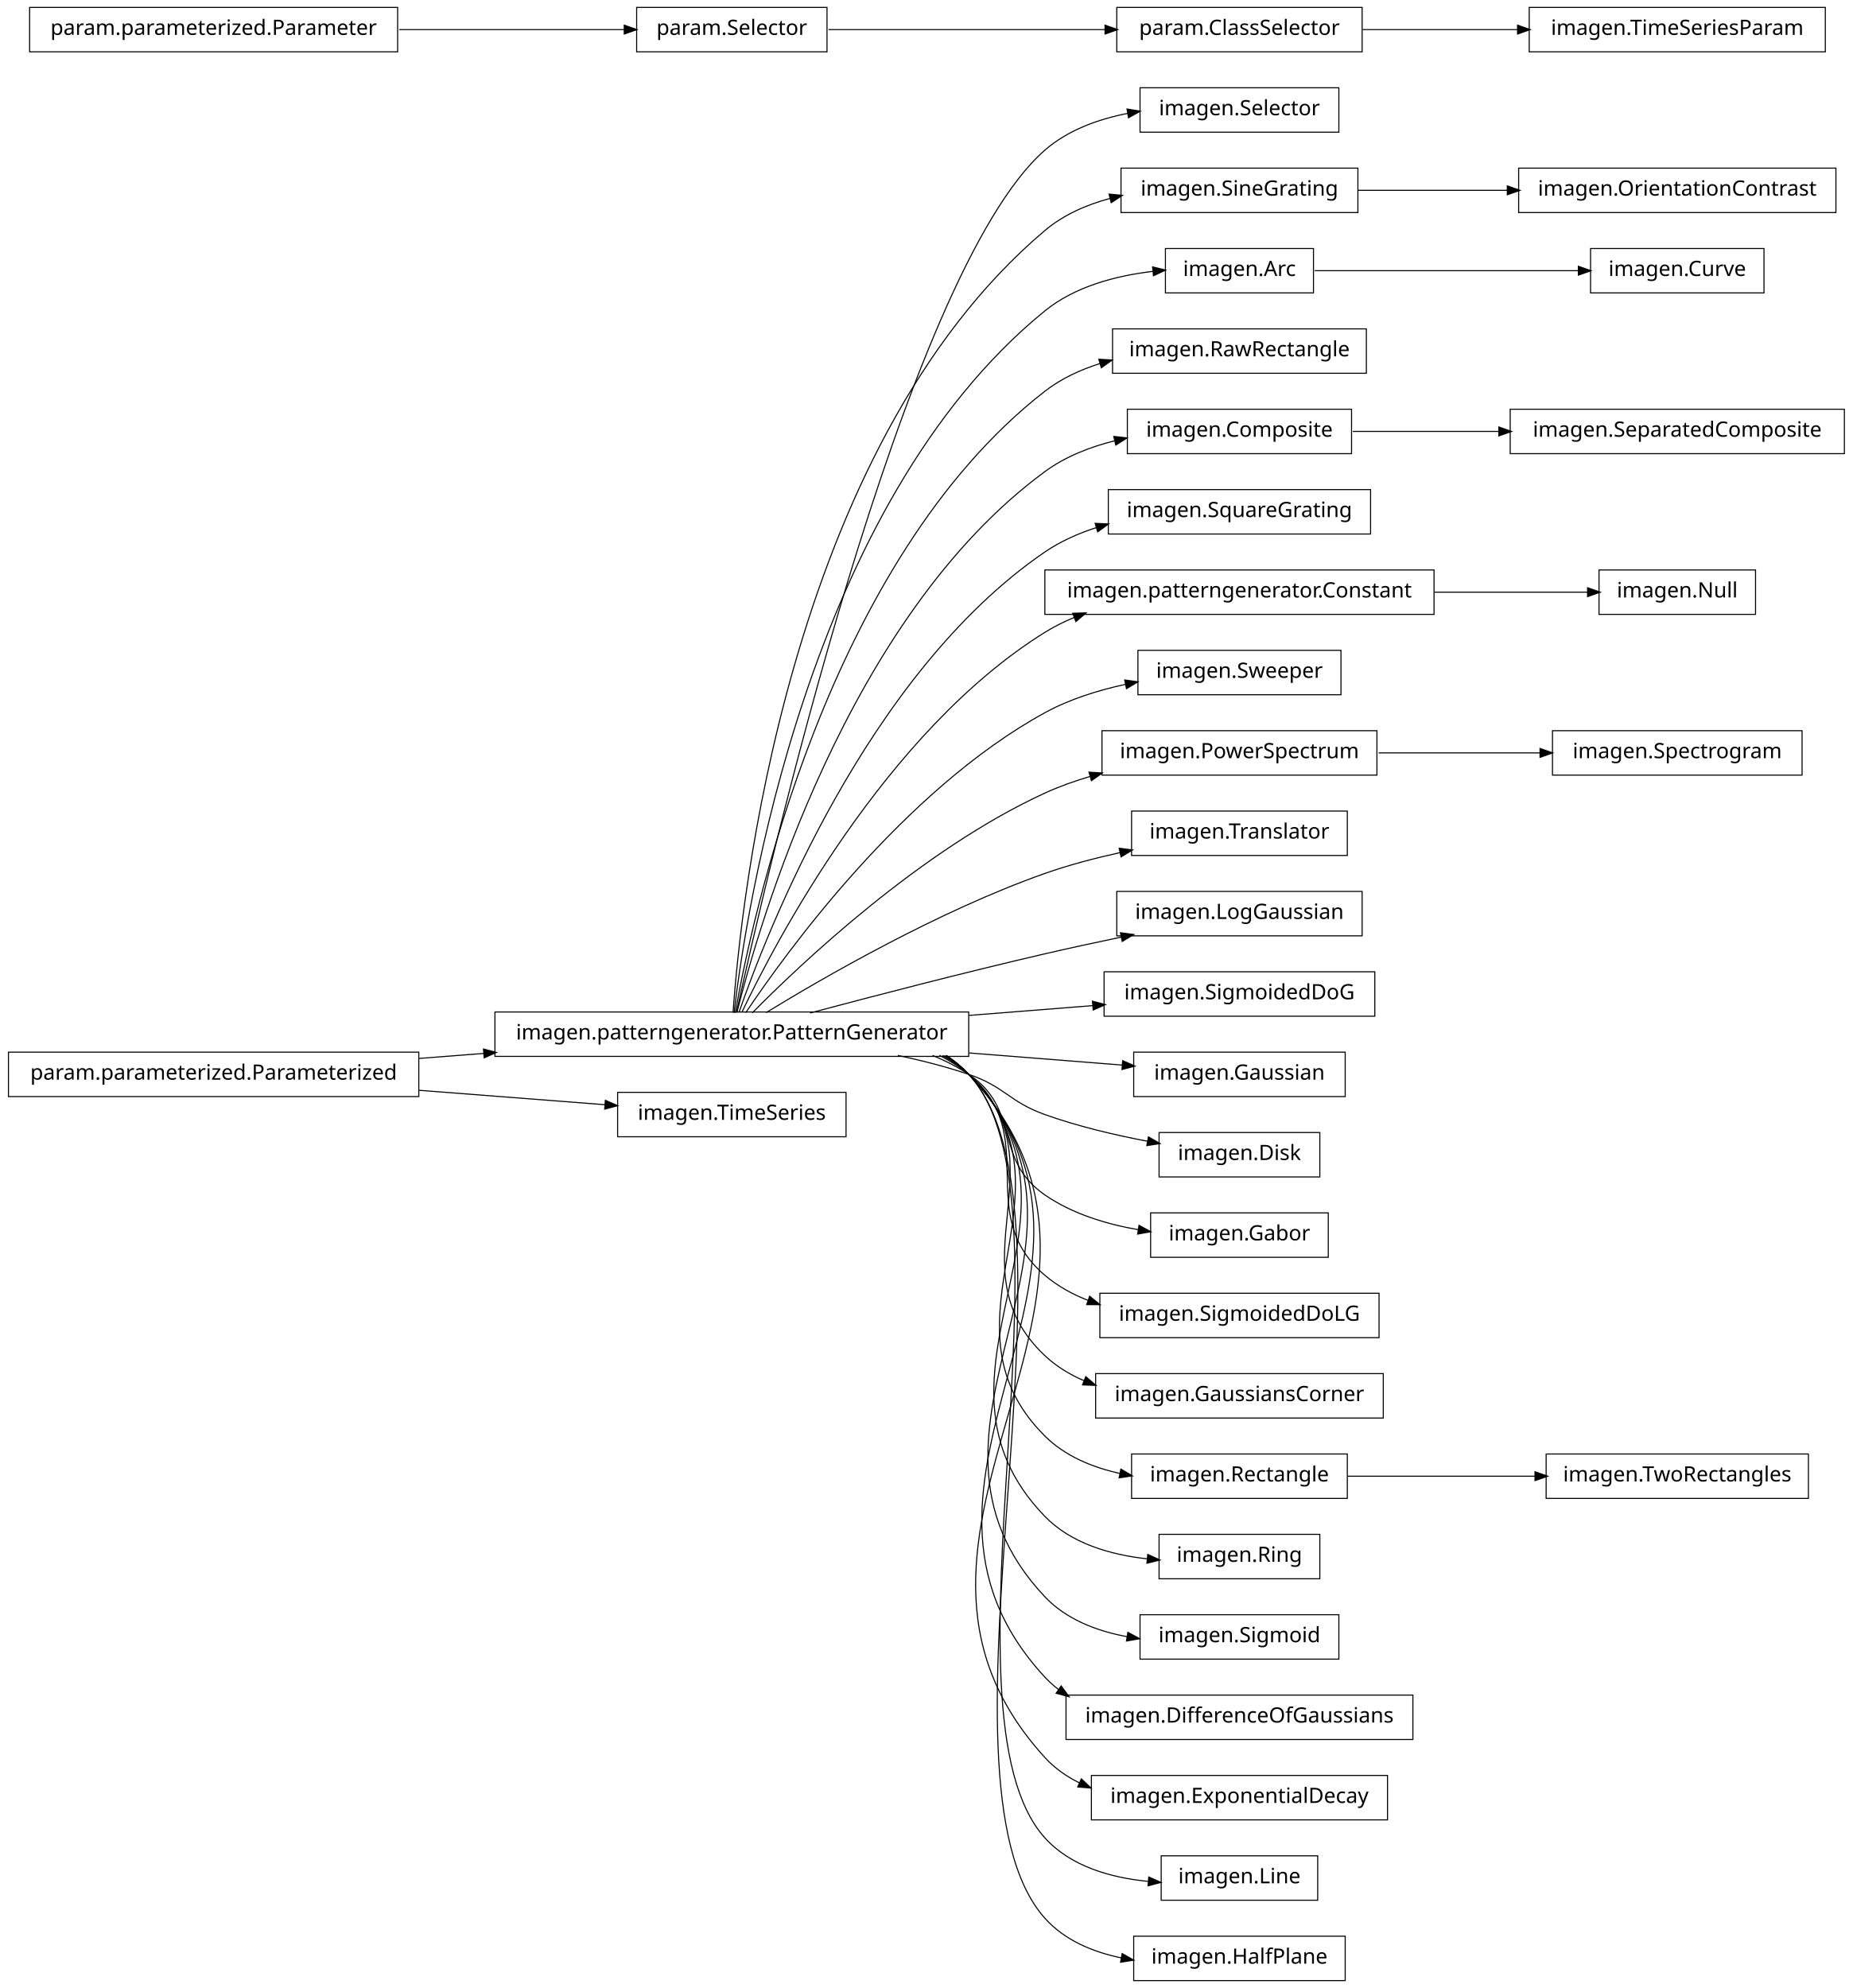
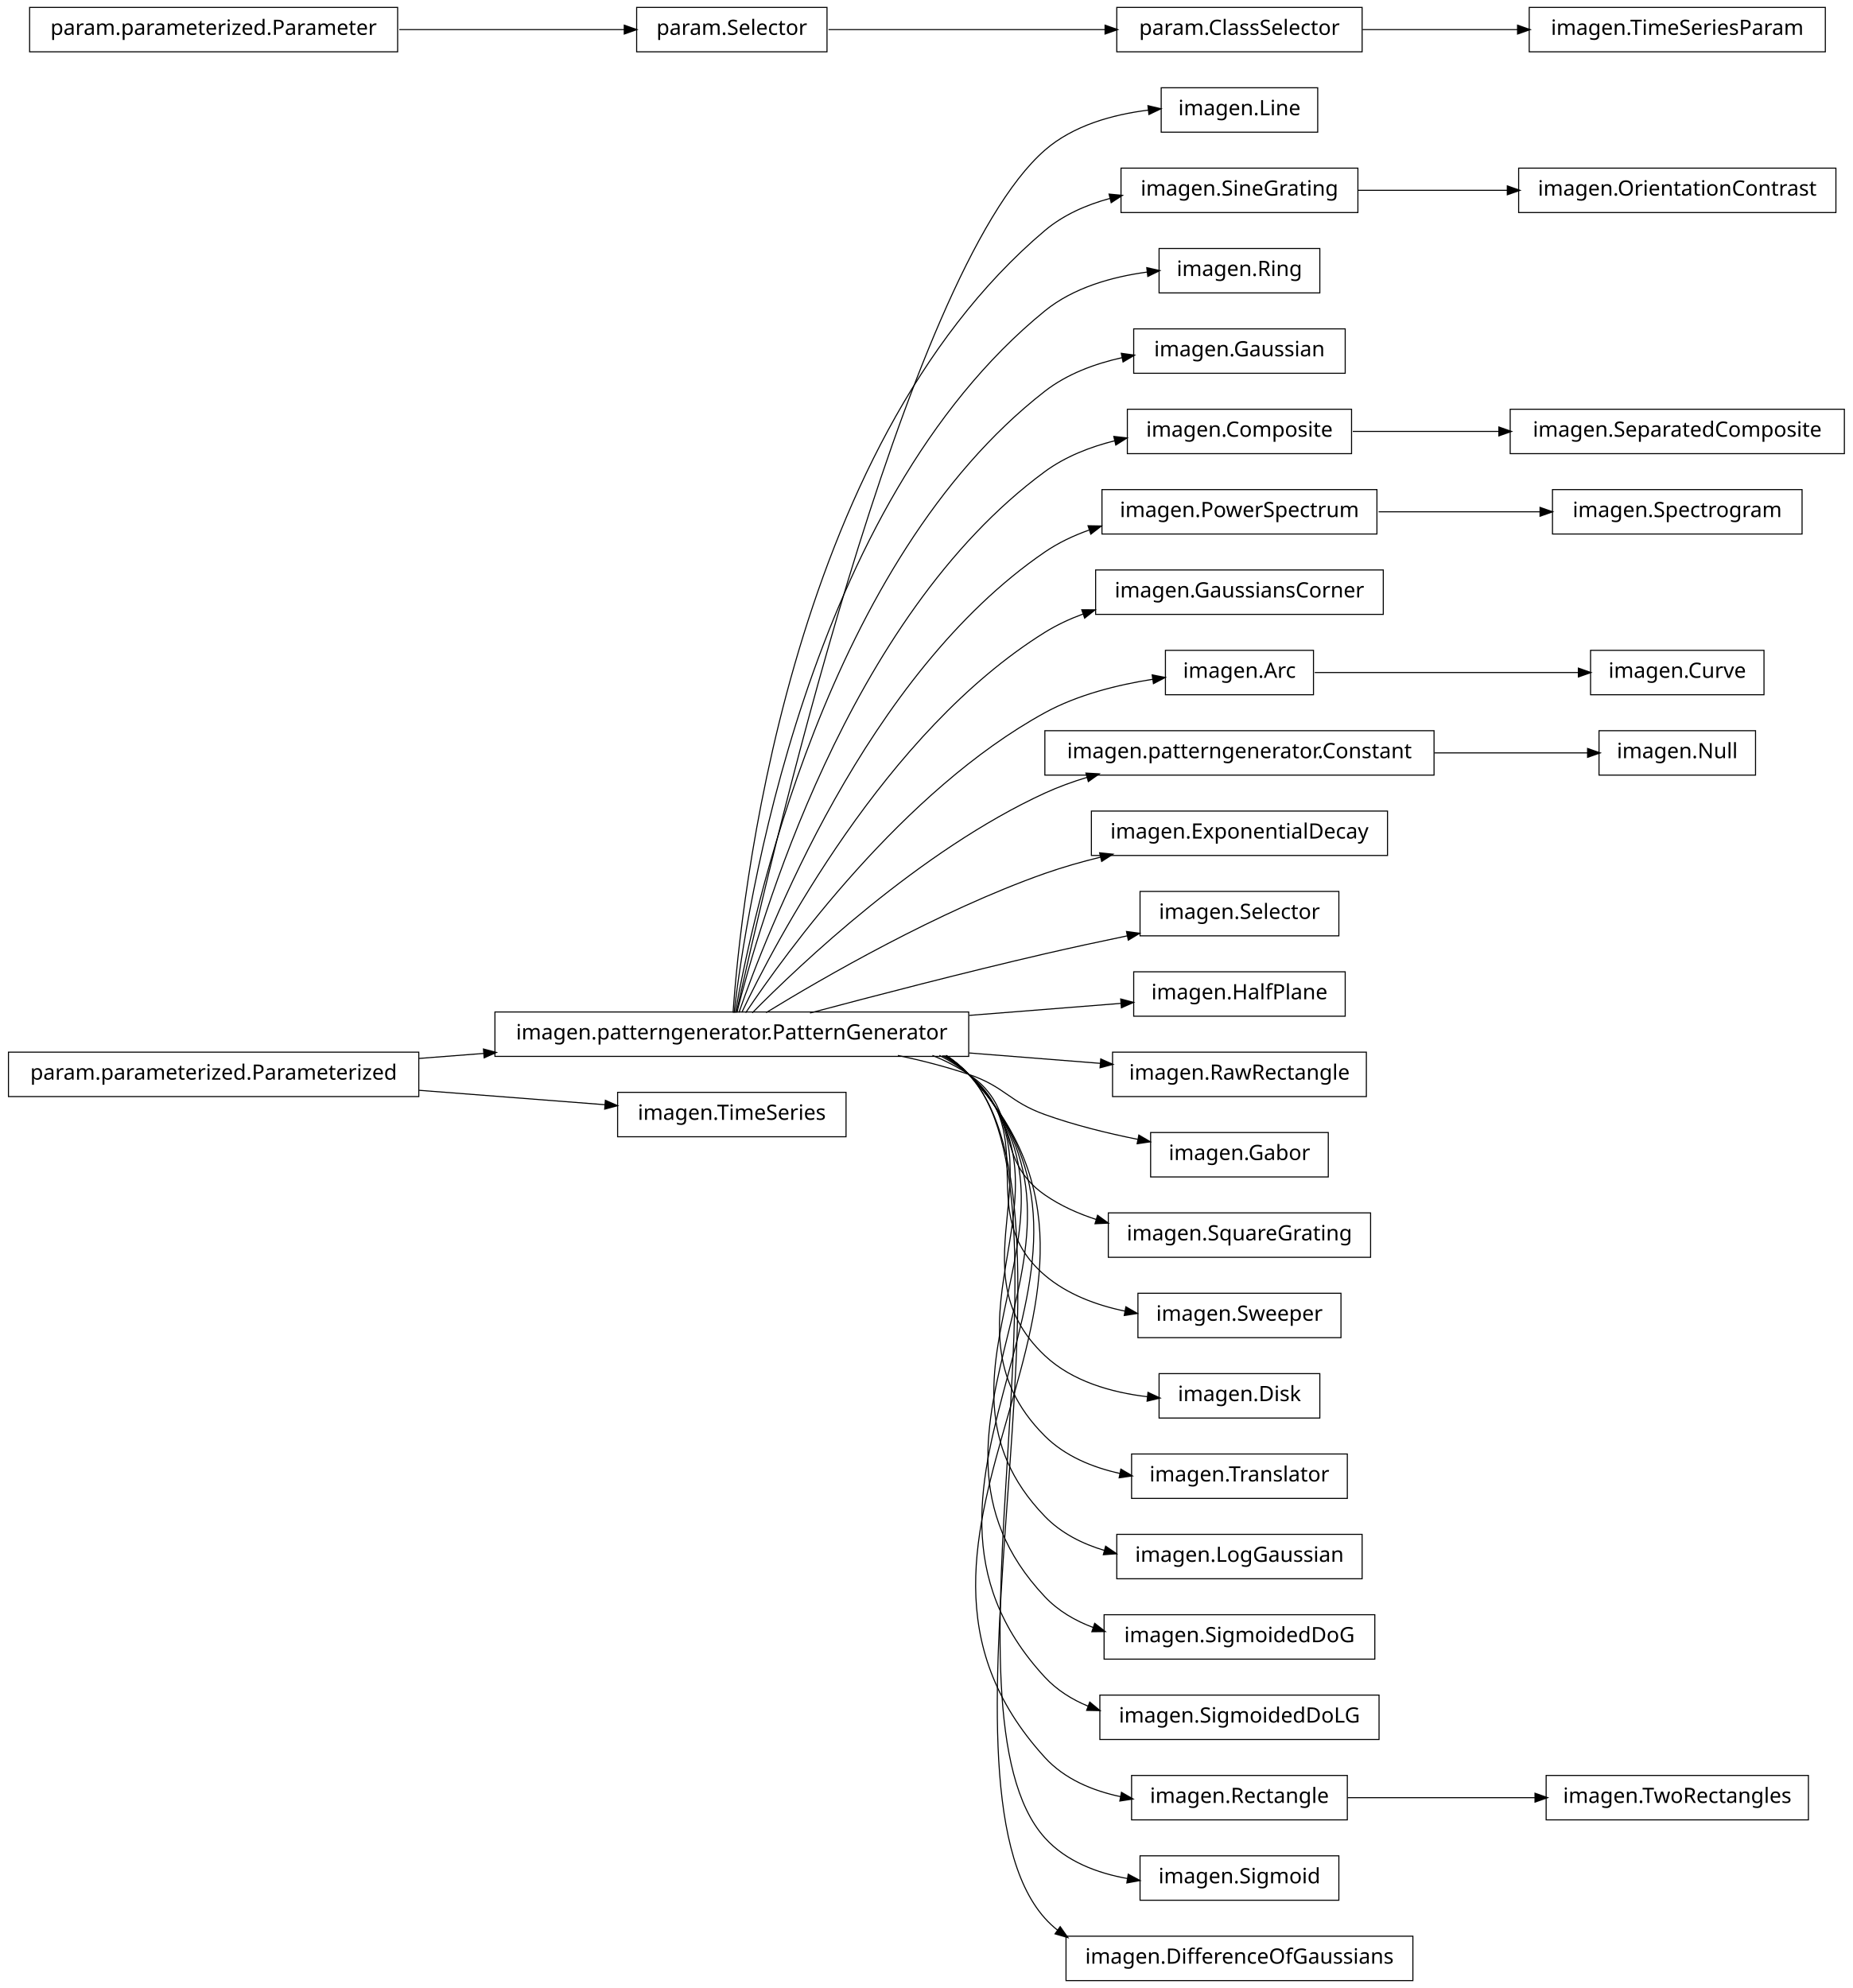
<svg xmlns="http://www.w3.org/2000/svg" width="876pt" height="940pt" viewBox="0.00 0.00 876.00 940.00">
  <g id="graph1" class="graph" transform="scale(1 1) rotate(0) translate(4 936)">
    <polygon fill="white" stroke="white" points="-4,5 -4,-936 873,-936 873,5 -4,5" />
    <g id="node1" class="node">
-       <polygon fill="none" stroke="black" stroke-width="0.5" points="629,-894.5 535,-894.5 535,-873.5 629,-873.5 629,-894.5" />
-       <text text-anchor="middle" x="582" y="-881.5" font-family="Vera" font-size="10.00">imagen.Selector</text>
+       <polygon fill="none" stroke="black" stroke-width="0.5" points="619,-894.5 545,-894.5 545,-873.5 619,-873.5 619,-894.5" />
+       <text text-anchor="middle" x="582" y="-881.5" font-family="Vera" font-size="10.00">imagen.Line</text>
    </g>
    <g id="node2" class="node">
      <polygon fill="none" stroke="black" stroke-width="0.5" points="454,-457.5 230,-457.5 230,-436.5 454,-436.5 454,-457.5" />
      <text text-anchor="middle" x="342" y="-444.5" font-family="Vera" font-size="10.00">imagen.patterngenerator.PatternGenerator</text>
    </g>
    <g id="edge2" class="edge">
-       <path fill="none" stroke="black" stroke-width="0.5" d="M344.205,-457.259C356.982,-515.776 423.271,-806.818 490,-865 500.839,-874.45 515.125,-879.645 529.198,-882.394" />
-       <polygon fill="black" stroke="black" points="529.139,-884.16 534.366,-883.3 529.743,-880.713 529.139,-884.16" />
+       <path fill="none" stroke="black" stroke-width="0.5" d="M344.205,-457.259C356.982,-515.776 423.271,-806.818 490,-865 503.368,-876.656 521.981,-881.838 538.97,-883.942" />
+       <polygon fill="black" stroke="black" points="539.025,-885.708 544.183,-884.5 539.397,-882.228 539.025,-885.708" />
    </g>
    <g id="node4" class="node">
      <polygon fill="none" stroke="black" stroke-width="0.5" points="638,-856.5 526,-856.5 526,-835.5 638,-835.5 638,-856.5" />
      <text text-anchor="middle" x="582" y="-843.5" font-family="Vera" font-size="10.00">imagen.SineGrating</text>
    </g>
    <g id="edge4" class="edge">
      <path fill="none" stroke="black" stroke-width="0.5" d="M342.586,-457.178C346.009,-506.641 367.778,-723.734 490,-827 498.751,-834.394 509.626,-839.16 520.8,-842.185" />
      <polygon fill="black" stroke="black" points="520.676,-843.956 525.949,-843.455 521.514,-840.558 520.676,-843.956" />
    </g>
-     <g id="node11" class="node">
-       <polygon fill="none" stroke="black" stroke-width="0.5" points="617,-818.5 547,-818.5 547,-797.5 617,-797.5 617,-818.5" />
-       <text text-anchor="middle" x="582" y="-805.5" font-family="Vera" font-size="10.00">imagen.Arc</text>
-     </g>
-     <g id="edge66" class="edge">
-       <path fill="none" stroke="black" stroke-width="0.5" d="M343.054,-457.096C348.456,-503.427 377.339,-697.332 490,-789 504.216,-800.567 523.679,-805.64 541.043,-807.692" />
-       <polygon fill="black" stroke="black" points="541.204,-809.467 546.356,-808.235 541.56,-805.986 541.204,-809.467" />
-     </g>
-     <g id="node13" class="node">
-       <polygon fill="none" stroke="black" stroke-width="0.5" points="642,-780.5 522,-780.5 522,-759.5 642,-759.5 642,-780.5" />
-       <text text-anchor="middle" x="582" y="-767.5" font-family="Vera" font-size="10.00">imagen.RawRectangle</text>
-     </g>
-     <g id="edge10" class="edge">
-       <path fill="none" stroke="black" stroke-width="0.5" d="M343.642,-457.137C351.211,-500.38 386.877,-670.851 490,-751 497.676,-756.966 506.766,-761.184 516.194,-764.144" />
-       <polygon fill="black" stroke="black" points="515.86,-765.869 521.15,-765.58 516.834,-762.507 515.86,-765.869" />
-     </g>
-     <g id="node15" class="node">
+     <g id="node17" class="node">
+       <polygon fill="none" stroke="black" stroke-width="0.5" points="620,-818.5 544,-818.5 544,-797.5 620,-797.5 620,-818.5" />
+       <text text-anchor="middle" x="582" y="-805.5" font-family="Vera" font-size="10.00">imagen.Ring</text>
+     </g>
+     <g id="edge14" class="edge">
+       <path fill="none" stroke="black" stroke-width="0.5" d="M343.054,-457.096C348.456,-503.427 377.339,-697.332 490,-789 503.528,-800.008 521.808,-805.134 538.509,-807.372" />
+       <polygon fill="black" stroke="black" points="538.463,-809.129 543.634,-807.978 538.874,-805.653 538.463,-809.129" />
+     </g>
+     <g id="node19" class="node">
+       <polygon fill="none" stroke="black" stroke-width="0.5" points="632,-780.5 532,-780.5 532,-759.5 632,-759.5 632,-780.5" />
+       <text text-anchor="middle" x="582" y="-767.5" font-family="Vera" font-size="10.00">imagen.Gaussian</text>
+     </g>
+     <g id="edge16" class="edge">
+       <path fill="none" stroke="black" stroke-width="0.5" d="M343.642,-457.137C351.211,-500.38 386.877,-670.851 490,-751 500.459,-759.129 513.541,-764.012 526.53,-766.891" />
+       <polygon fill="black" stroke="black" points="526.444,-768.659 531.692,-767.934 527.138,-765.228 526.444,-768.659" />
+     </g>
+     <g id="node21" class="node">
      <polygon fill="none" stroke="black" stroke-width="0.5" points="635,-742.5 529,-742.5 529,-721.5 635,-721.5 635,-742.5" />
      <text text-anchor="middle" x="582" y="-729.5" font-family="Vera" font-size="10.00">imagen.Composite</text>
    </g>
-     <g id="edge12" class="edge">
+     <g id="edge18" class="edge">
      <path fill="none" stroke="black" stroke-width="0.5" d="M344.397,-457.219C354.341,-497.199 396.286,-644.188 490,-713 499.662,-720.095 511.36,-724.682 523.128,-727.616" />
      <polygon fill="black" stroke="black" points="522.905,-729.361 528.17,-728.775 523.689,-725.949 522.905,-729.361" />
    </g>
-     <g id="node17" class="node">
-       <polygon fill="none" stroke="black" stroke-width="0.5" points="644,-704.5 520,-704.5 520,-683.5 644,-683.5 644,-704.5" />
-       <text text-anchor="middle" x="582" y="-691.5" font-family="Vera" font-size="10.00">imagen.SquareGrating</text>
-     </g>
-     <g id="edge14" class="edge">
-       <path fill="none" stroke="black" stroke-width="0.5" d="M345.371,-457.24C357.895,-493.576 405.443,-617.232 490,-675 497.386,-680.046 505.829,-683.802 514.538,-686.589" />
-       <polygon fill="black" stroke="black" points="514.107,-688.286 519.399,-688.039 515.108,-684.932 514.107,-688.286" />
-     </g>
-     <g id="node19" class="node">
-       <polygon fill="none" stroke="black" stroke-width="0.5" points="674,-666.5 490,-666.5 490,-645.5 674,-645.5 674,-666.5" />
-       <text text-anchor="middle" x="582" y="-653.5" font-family="Vera" font-size="10.00">imagen.patterngenerator.Constant</text>
-     </g>
-     <g id="edge16" class="edge">
-       <path fill="none" stroke="black" stroke-width="0.5" d="M346.723,-457.3C362.136,-489.668 414.37,-589.969 490,-637 494.363,-639.713 499.045,-642.046 503.901,-644.051" />
-       <polygon fill="black" stroke="black" points="503.516,-645.779 508.811,-645.95 504.778,-642.514 503.516,-645.779" />
-     </g>
-     <g id="node21" class="node">
-       <polygon fill="none" stroke="black" stroke-width="0.5" points="630,-628.5 534,-628.5 534,-607.5 630,-607.5 630,-628.5" />
-       <text text-anchor="middle" x="582" y="-615.5" font-family="Vera" font-size="10.00">imagen.Sweeper</text>
-     </g>
-     <g id="edge18" class="edge">
-       <path fill="none" stroke="black" stroke-width="0.5" d="M348.572,-457.145C367.101,-484.853 422.812,-562.191 490,-599 501.617,-605.364 515.123,-609.603 528.15,-612.424" />
-       <polygon fill="black" stroke="black" points="528.058,-614.191 533.307,-613.474 528.757,-610.761 528.058,-614.191" />
-     </g>
-     <g id="node23" class="node">
-       <polygon fill="none" stroke="black" stroke-width="0.5" points="647,-590.5 517,-590.5 517,-569.5 647,-569.5 647,-590.5" />
-       <text text-anchor="middle" x="582" y="-577.5" font-family="Vera" font-size="10.00">imagen.PowerSpectrum</text>
-     </g>
-     <g id="edge20" class="edge">
-       <path fill="none" stroke="black" stroke-width="0.5" d="M351.684,-457.097C373.872,-479.589 431.039,-533.959 490,-561 496.745,-564.094 503.999,-566.688 511.367,-568.862" />
-       <polygon fill="black" stroke="black" points="511.195,-570.631 516.482,-570.301 512.143,-567.262 511.195,-570.631" />
-     </g>
-     <g id="node25" class="node">
-       <polygon fill="none" stroke="black" stroke-width="0.5" points="633,-552.5 531,-552.5 531,-531.5 633,-531.5 633,-552.5" />
-       <text text-anchor="middle" x="582" y="-539.5" font-family="Vera" font-size="10.00">imagen.Translator</text>
+     <g id="node24" class="node">
+       <polygon fill="none" stroke="black" stroke-width="0.5" points="647,-704.5 517,-704.5 517,-683.5 647,-683.5 647,-704.5" />
+       <text text-anchor="middle" x="582" y="-691.5" font-family="Vera" font-size="10.00">imagen.PowerSpectrum</text>
+     </g>
+     <g id="edge44" class="edge">
+       <path fill="none" stroke="black" stroke-width="0.5" d="M345.371,-457.24C357.895,-493.576 405.443,-617.232 490,-675 496.346,-679.336 503.473,-682.719 510.879,-685.353" />
+       <polygon fill="black" stroke="black" points="510.748,-687.153 516.045,-687.06 511.846,-683.83 510.748,-687.153" />
+     </g>
+     <g id="node26" class="node">
+       <polygon fill="none" stroke="black" stroke-width="0.5" points="650,-666.5 514,-666.5 514,-645.5 650,-645.5 650,-666.5" />
+       <text text-anchor="middle" x="582" y="-653.5" font-family="Vera" font-size="10.00">imagen.GaussiansCorner</text>
    </g>
    <g id="edge22" class="edge">
-       <path fill="none" stroke="black" stroke-width="0.5" d="M358.209,-457.194C384.757,-473.453 439.606,-505.229 490,-523 501.305,-526.987 513.702,-530.25 525.632,-532.877" />
-       <polygon fill="black" stroke="black" points="525.457,-534.629 530.712,-533.965 526.189,-531.207 525.457,-534.629" />
-     </g>
-     <g id="node29" class="node">
-       <polygon fill="none" stroke="black" stroke-width="0.5" points="640,-514.5 524,-514.5 524,-493.5 640,-493.5 640,-514.5" />
-       <text text-anchor="middle" x="582" y="-501.5" font-family="Vera" font-size="10.00">imagen.LogGaussian</text>
+       <path fill="none" stroke="black" stroke-width="0.5" d="M346.723,-457.3C362.136,-489.668 414.37,-589.969 490,-637 495.629,-640.5 501.789,-643.368 508.17,-645.716" />
+       <polygon fill="black" stroke="black" points="507.79,-647.436 513.087,-647.412 508.931,-644.127 507.79,-647.436" />
+     </g>
+     <g id="node28" class="node">
+       <polygon fill="none" stroke="black" stroke-width="0.5" points="617,-628.5 547,-628.5 547,-607.5 617,-607.5 617,-628.5" />
+       <text text-anchor="middle" x="582" y="-615.5" font-family="Vera" font-size="10.00">imagen.Arc</text>
+     </g>
+     <g id="edge24" class="edge">
+       <path fill="none" stroke="black" stroke-width="0.5" d="M348.572,-457.145C367.101,-484.853 422.812,-562.191 490,-599 505.555,-607.522 524.496,-612.232 541.14,-614.831" />
+       <polygon fill="black" stroke="black" points="541.026,-616.583 546.226,-615.572 541.53,-613.12 541.026,-616.583" />
+     </g>
+     <g id="node30" class="node">
+       <polygon fill="none" stroke="black" stroke-width="0.5" points="674,-590.5 490,-590.5 490,-569.5 674,-569.5 674,-590.5" />
+       <text text-anchor="middle" x="582" y="-577.5" font-family="Vera" font-size="10.00">imagen.patterngenerator.Constant</text>
    </g>
    <g id="edge26" class="edge">
-       <path fill="none" stroke="black" stroke-width="0.5" d="M378.982,-457.017C408.848,-464.981 452.009,-476.205 490,-485 501.678,-487.704 514.235,-490.421 526.202,-492.921" />
-       <polygon fill="black" stroke="black" points="526.039,-494.675 531.29,-493.979 526.751,-491.248 526.039,-494.675" />
-     </g>
-     <g id="node31" class="node">
-       <polygon fill="none" stroke="black" stroke-width="0.5" points="646,-476.5 518,-476.5 518,-455.5 646,-455.5 646,-476.5" />
-       <text text-anchor="middle" x="582" y="-463.5" font-family="Vera" font-size="10.00">imagen.SigmoidedDoG</text>
+       <path fill="none" stroke="black" stroke-width="0.5" d="M351.684,-457.097C373.872,-479.589 431.039,-533.959 490,-561 496.384,-563.928 503.223,-566.408 510.184,-568.509" />
+       <polygon fill="black" stroke="black" points="509.729,-570.199 515.019,-569.903 510.699,-566.836 509.729,-570.199" />
+     </g>
+     <g id="node32" class="node">
+       <polygon fill="none" stroke="black" stroke-width="0.5" points="652,-552.5 512,-552.5 512,-531.5 652,-531.5 652,-552.5" />
+       <text text-anchor="middle" x="582" y="-539.5" font-family="Vera" font-size="10.00">imagen.ExponentialDecay</text>
    </g>
    <g id="edge28" class="edge">
-       <path fill="none" stroke="black" stroke-width="0.5" d="M454.27,-455.888C474.231,-457.468 494.478,-459.071 512.791,-460.521" />
-       <polygon fill="black" stroke="black" points="512.78,-462.275 517.902,-460.926 513.056,-458.786 512.78,-462.275" />
-     </g>
-     <g id="node35" class="node">
-       <polygon fill="none" stroke="black" stroke-width="0.5" points="632,-438.5 532,-438.5 532,-417.5 632,-417.5 632,-438.5" />
-       <text text-anchor="middle" x="582" y="-425.5" font-family="Vera" font-size="10.00">imagen.Gaussian</text>
+       <path fill="none" stroke="black" stroke-width="0.5" d="M358.209,-457.194C384.757,-473.453 439.606,-505.229 490,-523 498.435,-525.975 507.479,-528.547 516.483,-530.752" />
+       <polygon fill="black" stroke="black" points="516.208,-532.486 521.477,-531.94 517.018,-529.081 516.208,-532.486" />
+     </g>
+     <g id="node34" class="node">
+       <polygon fill="none" stroke="black" stroke-width="0.5" points="629,-514.5 535,-514.5 535,-493.5 629,-493.5 629,-514.5" />
+       <text text-anchor="middle" x="582" y="-501.5" font-family="Vera" font-size="10.00">imagen.Selector</text>
+     </g>
+     <g id="edge30" class="edge">
+       <path fill="none" stroke="black" stroke-width="0.5" d="M378.982,-457.017C408.848,-464.981 452.009,-476.205 490,-485 502.624,-487.923 516.274,-490.861 529.097,-493.524" />
+       <polygon fill="black" stroke="black" points="528.905,-495.272 534.156,-494.57 529.613,-491.844 528.905,-495.272" />
+     </g>
+     <g id="node36" class="node">
+       <polygon fill="none" stroke="black" stroke-width="0.5" points="632,-476.5 532,-476.5 532,-455.5 632,-455.5 632,-476.5" />
+       <text text-anchor="middle" x="582" y="-463.5" font-family="Vera" font-size="10.00">imagen.HalfPlane</text>
    </g>
    <g id="edge32" class="edge">
-       <path fill="none" stroke="black" stroke-width="0.5" d="M454.27,-438.112C479.457,-436.118 505.099,-434.088 526.734,-432.375" />
-       <polygon fill="black" stroke="black" points="527.012,-434.109 531.858,-431.97 526.736,-430.62 527.012,-434.109" />
-     </g>
-     <g id="node37" class="node">
-       <polygon fill="none" stroke="black" stroke-width="0.5" points="620,-400.5 544,-400.5 544,-379.5 620,-379.5 620,-400.5" />
-       <text text-anchor="middle" x="582" y="-387.5" font-family="Vera" font-size="10.00">imagen.Disk</text>
-     </g>
-     <g id="edge34" class="edge">
-       <path fill="none" stroke="black" stroke-width="0.5" d="M420.515,-436.949C431.895,-434.553 443.353,-431.609 454,-428 471.134,-422.192 472.972,-415.112 490,-409 505.446,-403.455 522.964,-399.334 538.538,-396.374" />
-       <polygon fill="black" stroke="black" points="539.14,-398.042 543.739,-395.414 538.505,-394.6 539.14,-398.042" />
+       <path fill="none" stroke="black" stroke-width="0.5" d="M454.27,-455.888C479.231,-457.864 504.639,-459.876 526.151,-461.579" />
+       <polygon fill="black" stroke="black" points="526.125,-463.332 531.248,-461.982 526.401,-459.843 526.125,-463.332" />
    </g>
    <g id="node39" class="node">
-       <polygon fill="none" stroke="black" stroke-width="0.5" points="624,-362.5 540,-362.5 540,-341.5 624,-341.5 624,-362.5" />
-       <text text-anchor="middle" x="582" y="-349.5" font-family="Vera" font-size="10.00">imagen.Gabor</text>
+       <polygon fill="none" stroke="black" stroke-width="0.5" points="642,-438.5 522,-438.5 522,-417.5 642,-417.5 642,-438.5" />
+       <text text-anchor="middle" x="582" y="-425.5" font-family="Vera" font-size="10.00">imagen.RawRectangle</text>
    </g>
    <g id="edge36" class="edge">
-       <path fill="none" stroke="black" stroke-width="0.5" d="M436.846,-436.968C442.881,-434.512 448.666,-431.554 454,-428 478.935,-411.386 465.365,-388.056 490,-371 502.891,-362.075 519.073,-357.174 534.258,-354.533" />
-       <polygon fill="black" stroke="black" points="534.699,-356.235 539.363,-353.722 534.15,-352.778 534.699,-356.235" />
+       <path fill="none" stroke="black" stroke-width="0.5" d="M454.27,-438.112C475.458,-436.435 496.968,-434.732 516.144,-433.214" />
+       <polygon fill="black" stroke="black" points="516.642,-434.93 521.489,-432.79 516.366,-431.441 516.642,-434.93" />
    </g>
    <g id="node41" class="node">
-       <polygon fill="none" stroke="black" stroke-width="0.5" points="648,-324.5 516,-324.5 516,-303.5 648,-303.5 648,-324.5" />
-       <text text-anchor="middle" x="582" y="-311.5" font-family="Vera" font-size="10.00">imagen.SigmoidedDoLG</text>
+       <polygon fill="none" stroke="black" stroke-width="0.5" points="624,-400.5 540,-400.5 540,-379.5 624,-379.5 624,-400.5" />
+       <text text-anchor="middle" x="582" y="-387.5" font-family="Vera" font-size="10.00">imagen.Gabor</text>
    </g>
    <g id="edge38" class="edge">
-       <path fill="none" stroke="black" stroke-width="0.5" d="M440.125,-436.98C445.063,-434.476 449.735,-431.508 454,-428 488.872,-399.318 455.644,-362.298 490,-333 496.063,-327.829 503.163,-323.94 510.683,-321.032" />
-       <polygon fill="black" stroke="black" points="511.293,-322.673 515.415,-319.345 510.117,-319.376 511.293,-322.673" />
+       <path fill="none" stroke="black" stroke-width="0.5" d="M420.515,-436.949C431.895,-434.553 443.353,-431.609 454,-428 471.134,-422.192 472.972,-415.112 490,-409 503.945,-403.994 519.578,-400.149 533.945,-397.27" />
+       <polygon fill="black" stroke="black" points="534.601,-398.925 539.175,-396.253 533.933,-395.49 534.601,-398.925" />
    </g>
    <g id="node43" class="node">
-       <polygon fill="none" stroke="black" stroke-width="0.5" points="650,-286.5 514,-286.5 514,-265.5 650,-265.5 650,-286.5" />
-       <text text-anchor="middle" x="582" y="-273.5" font-family="Vera" font-size="10.00">imagen.GaussiansCorner</text>
+       <polygon fill="none" stroke="black" stroke-width="0.5" points="644,-362.5 520,-362.5 520,-341.5 644,-341.5 644,-362.5" />
+       <text text-anchor="middle" x="582" y="-349.5" font-family="Vera" font-size="10.00">imagen.SquareGrating</text>
    </g>
    <g id="edge40" class="edge">
-       <path fill="none" stroke="black" stroke-width="0.5" d="M441.576,-436.896C446.023,-434.39 450.204,-431.447 454,-428 499.336,-386.832 445.404,-336.968 490,-295 495.404,-289.914 501.793,-286.036 508.647,-283.097" />
-       <polygon fill="black" stroke="black" points="509.444,-284.664 513.46,-281.209 508.166,-281.406 509.444,-284.664" />
-     </g>
-     <g id="node46" class="node">
+       <path fill="none" stroke="black" stroke-width="0.5" d="M436.846,-436.968C442.881,-434.512 448.666,-431.554 454,-428 478.935,-411.386 465.365,-388.056 490,-371 497.354,-365.908 505.78,-362.126 514.48,-359.327" />
+       <polygon fill="black" stroke="black" points="515.05,-360.983 519.337,-357.87 514.045,-357.63 515.05,-360.983" />
+     </g>
+     <g id="node45" class="node">
+       <polygon fill="none" stroke="black" stroke-width="0.5" points="630,-324.5 534,-324.5 534,-303.5 630,-303.5 630,-324.5" />
+       <text text-anchor="middle" x="582" y="-311.5" font-family="Vera" font-size="10.00">imagen.Sweeper</text>
+     </g>
+     <g id="edge42" class="edge">
+       <path fill="none" stroke="black" stroke-width="0.5" d="M440.125,-436.98C445.063,-434.476 449.735,-431.508 454,-428 488.872,-399.318 455.644,-362.298 490,-333 500.61,-323.952 514.395,-318.828 528.051,-316.017" />
+       <polygon fill="black" stroke="black" points="528.475,-317.718 533.07,-315.083 527.834,-314.277 528.475,-317.718" />
+     </g>
+     <g id="node48" class="node">
+       <polygon fill="none" stroke="black" stroke-width="0.5" points="620,-286.5 544,-286.5 544,-265.5 620,-265.5 620,-286.5" />
+       <text text-anchor="middle" x="582" y="-273.5" font-family="Vera" font-size="10.00">imagen.Disk</text>
+     </g>
+     <g id="edge46" class="edge">
+       <path fill="none" stroke="black" stroke-width="0.5" d="M441.576,-436.896C446.023,-434.39 450.204,-431.447 454,-428 499.336,-386.832 445.404,-336.968 490,-295 502.916,-282.845 521.461,-277.588 538.521,-275.562" />
+       <polygon fill="black" stroke="black" points="538.961,-277.277 543.76,-275.033 538.61,-273.794 538.961,-277.277" />
+     </g>
+     <g id="node52" class="node">
      <polygon fill="none" stroke="black" stroke-width="0.5" points="633,-248.5 531,-248.5 531,-227.5 633,-227.5 633,-248.5" />
-       <text text-anchor="middle" x="582" y="-235.5" font-family="Vera" font-size="10.00">imagen.Rectangle</text>
-     </g>
-     <g id="edge48" class="edge">
+       <text text-anchor="middle" x="582" y="-235.5" font-family="Vera" font-size="10.00">imagen.Translator</text>
+     </g>
+     <g id="edge50" class="edge">
      <path fill="none" stroke="black" stroke-width="0.5" d="M442.322,-436.855C446.517,-434.348 450.445,-431.417 454,-428 509.991,-374.176 434.977,-311.813 490,-257 499.486,-247.55 512.351,-242.207 525.45,-239.309" />
      <polygon fill="black" stroke="black" points="526.105,-240.964 530.672,-238.28 525.428,-237.53 526.105,-240.964" />
    </g>
-     <g id="node53" class="node">
-       <polygon fill="none" stroke="black" stroke-width="0.5" points="620,-210.5 544,-210.5 544,-189.5 620,-189.5 620,-210.5" />
-       <text text-anchor="middle" x="582" y="-197.5" font-family="Vera" font-size="10.00">imagen.Ring</text>
-     </g>
-     <g id="edge50" class="edge">
-       <path fill="none" stroke="black" stroke-width="0.5" d="M442.975,-436.706C446.942,-434.226 450.649,-431.343 454,-428 520.734,-361.435 424.462,-286.743 490,-219 502.435,-206.147 521.097,-200.818 538.37,-198.927" />
-       <polygon fill="black" stroke="black" points="538.856,-200.64 543.678,-198.446 538.54,-197.155 538.856,-200.64" />
-     </g>
-     <g id="node62" class="node">
-       <polygon fill="none" stroke="black" stroke-width="0.5" points="629,-172.5 535,-172.5 535,-151.5 629,-151.5 629,-172.5" />
-       <text text-anchor="middle" x="582" y="-159.5" font-family="Vera" font-size="10.00">imagen.Sigmoid</text>
-     </g>
-     <g id="edge60" class="edge">
-       <path fill="none" stroke="black" stroke-width="0.5" d="M443.082,-436.812C447.02,-434.304 450.692,-431.386 454,-428 531.525,-348.646 413.9,-261.722 490,-181 500.064,-170.325 514.414,-164.806 528.796,-162.138" />
-       <polygon fill="black" stroke="black" points="529.433,-163.808 534.088,-161.28 528.872,-160.353 529.433,-163.808" />
-     </g>
-     <g id="node64" class="node">
-       <polygon fill="none" stroke="black" stroke-width="0.5" points="664,-134.5 500,-134.5 500,-113.5 664,-113.5 664,-134.5" />
-       <text text-anchor="middle" x="582" y="-121.5" font-family="Vera" font-size="10.00">imagen.DifferenceOfGaussians</text>
-     </g>
-     <g id="edge62" class="edge">
-       <path fill="none" stroke="black" stroke-width="0.5" d="M443.162,-436.889C447.079,-434.361 450.725,-431.417 454,-428 542.345,-335.828 403.31,-236.73 490,-143 492.007,-140.83 494.191,-138.872 496.517,-137.107" />
-       <polygon fill="black" stroke="black" points="497.717,-138.406 500.85,-134.133 495.737,-135.52 497.717,-138.406" />
-     </g>
-     <g id="node66" class="node">
-       <polygon fill="none" stroke="black" stroke-width="0.5" points="652,-96.5 512,-96.5 512,-75.5 652,-75.5 652,-96.5" />
-       <text text-anchor="middle" x="582" y="-83.5" font-family="Vera" font-size="10.00">imagen.ExponentialDecay</text>
+     <g id="node54" class="node">
+       <polygon fill="none" stroke="black" stroke-width="0.5" points="640,-210.5 524,-210.5 524,-189.5 640,-189.5 640,-210.5" />
+       <text text-anchor="middle" x="582" y="-197.5" font-family="Vera" font-size="10.00">imagen.LogGaussian</text>
+     </g>
+     <g id="edge52" class="edge">
+       <path fill="none" stroke="black" stroke-width="0.5" d="M442.975,-436.706C446.942,-434.226 450.649,-431.343 454,-428 520.734,-361.435 424.462,-286.743 490,-219 497.67,-211.071 507.71,-206.006 518.332,-202.845" />
+       <polygon fill="black" stroke="black" points="518.873,-204.512 523.247,-201.523 517.964,-201.132 518.873,-204.512" />
+     </g>
+     <g id="node56" class="node">
+       <polygon fill="none" stroke="black" stroke-width="0.5" points="646,-172.5 518,-172.5 518,-151.5 646,-151.5 646,-172.5" />
+       <text text-anchor="middle" x="582" y="-159.5" font-family="Vera" font-size="10.00">imagen.SigmoidedDoG</text>
+     </g>
+     <g id="edge54" class="edge">
+       <path fill="none" stroke="black" stroke-width="0.5" d="M443.082,-436.812C447.02,-434.304 450.692,-431.386 454,-428 531.525,-348.646 413.9,-261.722 490,-181 496.325,-174.291 504.342,-169.619 512.997,-166.411" />
+       <polygon fill="black" stroke="black" points="513.681,-168.027 517.863,-164.776 512.566,-164.709 513.681,-168.027" />
+     </g>
+     <g id="node60" class="node">
+       <polygon fill="none" stroke="black" stroke-width="0.5" points="648,-134.5 516,-134.5 516,-113.5 648,-113.5 648,-134.5" />
+       <text text-anchor="middle" x="582" y="-121.5" font-family="Vera" font-size="10.00">imagen.SigmoidedDoLG</text>
+     </g>
+     <g id="edge58" class="edge">
+       <path fill="none" stroke="black" stroke-width="0.5" d="M443.162,-436.889C447.079,-434.361 450.725,-431.417 454,-428 542.345,-335.828 403.31,-236.73 490,-143 495.686,-136.852 502.792,-132.407 510.519,-129.227" />
+       <polygon fill="black" stroke="black" points="511.329,-130.793 515.404,-127.407 510.107,-127.513 511.329,-130.793" />
+     </g>
+     <g id="node65" class="node">
+       <polygon fill="none" stroke="black" stroke-width="0.5" points="633,-96.5 531,-96.5 531,-75.5 633,-75.5 633,-96.5" />
+       <text text-anchor="middle" x="582" y="-83.5" font-family="Vera" font-size="10.00">imagen.Rectangle</text>
+     </g>
+     <g id="edge70" class="edge">
+       <path fill="none" stroke="black" stroke-width="0.5" d="M443.223,-436.948C447.125,-434.404 450.75,-431.441 454,-428 553.183,-322.991 392.702,-211.758 490,-105 499.295,-94.801 512.496,-89.268 526.005,-86.431" />
+       <polygon fill="black" stroke="black" points="526.393,-88.139 530.989,-85.504 525.753,-84.698 526.393,-88.139" />
+     </g>
+     <g id="node67" class="node">
+       <polygon fill="none" stroke="black" stroke-width="0.5" points="629,-58.5 535,-58.5 535,-37.5 629,-37.5 629,-58.5" />
+       <text text-anchor="middle" x="582" y="-45.5" font-family="Vera" font-size="10.00">imagen.Sigmoid</text>
    </g>
    <g id="edge64" class="edge">
-       <path fill="none" stroke="black" stroke-width="0.5" d="M443.223,-436.948C447.125,-434.404 450.75,-431.441 454,-428 553.183,-322.991 392.702,-211.758 490,-105 494.64,-99.909 500.253,-95.981 506.391,-92.97" />
-       <polygon fill="black" stroke="black" points="507.322,-94.472 511.181,-90.842 505.901,-91.273 507.322,-94.472" />
+       <path fill="none" stroke="black" stroke-width="0.5" d="M443.273,-436.994C447.161,-434.438 450.77,-431.46 454,-428 509.017,-369.07 436.041,-126.9 490,-67 500.003,-55.895 514.634,-50.306 529.297,-47.707" />
+       <polygon fill="black" stroke="black" points="529.592,-49.432 534.265,-46.936 529.055,-45.974 529.592,-49.432" />
    </g>
    <g id="node69" class="node">
-       <polygon fill="none" stroke="black" stroke-width="0.5" points="619,-58.5 545,-58.5 545,-37.5 619,-37.5 619,-58.5" />
-       <text text-anchor="middle" x="582" y="-45.5" font-family="Vera" font-size="10.00">imagen.Line</text>
-     </g>
-     <g id="edge68" class="edge">
-       <path fill="none" stroke="black" stroke-width="0.5" d="M443.273,-436.994C447.161,-434.438 450.77,-431.46 454,-428 509.017,-369.07 436.041,-126.9 490,-67 502.168,-53.493 521.182,-48.146 538.773,-46.414" />
-       <polygon fill="black" stroke="black" points="539.331,-48.125 544.178,-45.987 539.056,-44.636 539.331,-48.125" />
-     </g>
-     <g id="node71" class="node">
-       <polygon fill="none" stroke="black" stroke-width="0.5" points="632,-20.5 532,-20.5 532,0.5 632,0.5 632,-20.5" />
-       <text text-anchor="middle" x="582" y="-7.5" font-family="Vera" font-size="10.00">imagen.HalfPlane</text>
-     </g>
-     <g id="edge70" class="edge">
-       <path fill="none" stroke="black" stroke-width="0.5" d="M443.796,-436.709C447.49,-434.215 450.92,-431.33 454,-428 514.447,-362.64 430.726,-95.426 490,-29 499.284,-18.596 512.629,-13.022 526.286,-10.212" />
-       <polygon fill="black" stroke="black" points="526.718,-11.912 531.325,-9.298 526.093,-8.469 526.718,-11.912" />
-     </g>
-     <g id="node57" class="node">
+       <polygon fill="none" stroke="black" stroke-width="0.5" points="664,-20.5 500,-20.5 500,0.5 664,0.5 664,-20.5" />
+       <text text-anchor="middle" x="582" y="-7.5" font-family="Vera" font-size="10.00">imagen.DifferenceOfGaussians</text>
+     </g>
+     <g id="edge66" class="edge">
+       <path fill="none" stroke="black" stroke-width="0.5" d="M443.796,-436.709C447.49,-434.215 450.92,-431.33 454,-428 514.447,-362.64 430.726,-95.426 490,-29 491.9,-26.87 493.971,-24.943 496.179,-23.201" />
+       <polygon fill="black" stroke="black" points="497.245,-24.59 500.296,-20.26 495.21,-21.742 497.245,-24.59" />
+     </g>
+     <g id="node15" class="node">
      <polygon fill="none" stroke="black" stroke-width="0.5" points="864,-856.5 714,-856.5 714,-835.5 864,-835.5 864,-856.5" />
      <text text-anchor="middle" x="789" y="-843.5" font-family="Vera" font-size="10.00">imagen.OrientationContrast</text>
    </g>
-     <g id="edge54" class="edge">
+     <g id="edge12" class="edge">
      <path fill="none" stroke="black" stroke-width="0.5" d="M638.017,-846C659.815,-846 685.2,-846 708.866,-846" />
      <polygon fill="black" stroke="black" points="708.888,-847.75 713.888,-846 708.887,-844.25 708.888,-847.75" />
    </g>
    <g id="node6" class="node">
+       <polygon fill="none" stroke="black" stroke-width="0.5" points="396,-419.5 288,-419.5 288,-398.5 396,-398.5 396,-419.5" />
+       <text text-anchor="middle" x="342" y="-406.5" font-family="Vera" font-size="10.00">imagen.TimeSeries</text>
+     </g>
+     <g id="node7" class="node">
      <polygon fill="none" stroke="black" stroke-width="0.5" points="194,-438.5 5.68434e-14,-438.5 0,-417.5 194,-417.5 194,-438.5" />
      <text text-anchor="middle" x="97" y="-425.5" font-family="Vera" font-size="10.00">param.parameterized.Parameterized</text>
    </g>
-     <g id="edge56" class="edge">
+     <g id="edge68" class="edge">
      <path fill="none" stroke="black" stroke-width="0.5" d="M194.182,-435.537C204.286,-436.32 214.629,-437.122 224.922,-437.92" />
      <polygon fill="black" stroke="black" points="224.849,-439.67 229.969,-438.312 225.12,-436.18 224.849,-439.67" />
    </g>
-     <g id="node33" class="node">
-       <polygon fill="none" stroke="black" stroke-width="0.5" points="396,-419.5 288,-419.5 288,-398.5 396,-398.5 396,-419.5" />
-       <text text-anchor="middle" x="342" y="-406.5" font-family="Vera" font-size="10.00">imagen.TimeSeries</text>
-     </g>
-     <g id="edge30" class="edge">
+     <g id="edge6" class="edge">
      <path fill="none" stroke="black" stroke-width="0.5" d="M194.182,-420.463C223.866,-418.161 255.624,-415.699 282.066,-413.648" />
      <polygon fill="black" stroke="black" points="282.431,-415.375 287.281,-413.244 282.161,-411.885 282.431,-415.375" />
    </g>
-     <g id="node7" class="node">
+     <g id="node9" class="node">
+       <polygon fill="none" stroke="black" stroke-width="0.5" points="859,-932.5 719,-932.5 719,-911.5 859,-911.5 859,-932.5" />
+       <text text-anchor="middle" x="789" y="-919.5" font-family="Vera" font-size="10.00">imagen.TimeSeriesParam</text>
+     </g>
+     <g id="node10" class="node">
+       <polygon fill="none" stroke="black" stroke-width="0.5" points="640,-932.5 524,-932.5 524,-911.5 640,-911.5 640,-932.5" />
+       <text text-anchor="middle" x="582" y="-919.5" font-family="Vera" font-size="10.00">param.ClassSelector</text>
+     </g>
+     <g id="edge8" class="edge">
+       <path fill="none" stroke="black" stroke-width="0.5" d="M640.212,-922C662.986,-922 689.405,-922 713.606,-922" />
+       <polygon fill="black" stroke="black" points="713.734,-923.75 718.734,-922 713.734,-920.25 713.734,-923.75" />
+     </g>
+     <g id="node12" class="node">
      <polygon fill="none" stroke="black" stroke-width="0.5" points="387,-932.5 297,-932.5 297,-911.5 387,-911.5 387,-932.5" />
      <text text-anchor="middle" x="342" y="-919.5" font-family="Vera" font-size="10.00">param.Selector</text>
    </g>
-     <g id="node27" class="node">
-       <polygon fill="none" stroke="black" stroke-width="0.5" points="640,-932.5 524,-932.5 524,-911.5 640,-911.5 640,-932.5" />
-       <text text-anchor="middle" x="582" y="-919.5" font-family="Vera" font-size="10.00">param.ClassSelector</text>
-     </g>
-     <g id="edge24" class="edge">
+     <g id="edge34" class="edge">
      <path fill="none" stroke="black" stroke-width="0.5" d="M387.707,-922C424.748,-922 477.358,-922 518.494,-922" />
      <polygon fill="black" stroke="black" points="518.706,-923.75 523.706,-922 518.706,-920.25 518.706,-923.75" />
    </g>
-     <g id="node8" class="node">
+     <g id="node13" class="node">
      <polygon fill="none" stroke="black" stroke-width="0.5" points="184,-932.5 10,-932.5 10,-911.5 184,-911.5 184,-932.5" />
      <text text-anchor="middle" x="97" y="-919.5" font-family="Vera" font-size="10.00">param.parameterized.Parameter</text>
    </g>
-     <g id="edge6" class="edge">
+     <g id="edge10" class="edge">
      <path fill="none" stroke="black" stroke-width="0.5" d="M184.759,-922C220.453,-922 260.436,-922 291.152,-922" />
      <polygon fill="black" stroke="black" points="291.387,-923.75 296.387,-922 291.387,-920.25 291.387,-923.75" />
    </g>
-     <g id="node10" class="node">
-       <polygon fill="none" stroke="black" stroke-width="0.5" points="830,-818.5 748,-818.5 748,-797.5 830,-797.5 830,-818.5" />
-       <text text-anchor="middle" x="789" y="-805.5" font-family="Vera" font-size="10.00">imagen.Curve</text>
-     </g>
-     <g id="edge8" class="edge">
-       <path fill="none" stroke="black" stroke-width="0.5" d="M617.585,-808C652.1,-808 704.658,-808 742.474,-808" />
-       <polygon fill="black" stroke="black" points="742.476,-809.75 747.476,-808 742.476,-806.25 742.476,-809.75" />
-     </g>
-     <g id="node50" class="node">
+     <g id="node58" class="node">
      <polygon fill="none" stroke="black" stroke-width="0.5" points="868,-742.5 710,-742.5 710,-721.5 868,-721.5 868,-742.5" />
      <text text-anchor="middle" x="789" y="-729.5" font-family="Vera" font-size="10.00">imagen.SeparatedComposite</text>
    </g>
-     <g id="edge46" class="edge">
+     <g id="edge56" class="edge">
      <path fill="none" stroke="black" stroke-width="0.5" d="M635.577,-732C656.626,-732 681.297,-732 704.625,-732" />
      <polygon fill="black" stroke="black" points="704.893,-733.75 709.893,-732 704.892,-730.25 704.893,-733.75" />
    </g>
-     <g id="node48" class="node">
-       <polygon fill="none" stroke="black" stroke-width="0.5" points="826,-666.5 752,-666.5 752,-645.5 826,-645.5 826,-666.5" />
-       <text text-anchor="middle" x="789" y="-653.5" font-family="Vera" font-size="10.00">imagen.Null</text>
-     </g>
-     <g id="edge44" class="edge">
-       <path fill="none" stroke="black" stroke-width="0.5" d="M674.3,-656C699.545,-656 725.69,-656 746.63,-656" />
-       <polygon fill="black" stroke="black" points="746.839,-657.75 751.839,-656 746.838,-654.25 746.839,-657.75" />
-     </g>
-     <g id="node60" class="node">
-       <polygon fill="none" stroke="black" stroke-width="0.5" points="848,-590.5 730,-590.5 730,-569.5 848,-569.5 848,-590.5" />
-       <text text-anchor="middle" x="789" y="-577.5" font-family="Vera" font-size="10.00">imagen.Spectrogram</text>
-     </g>
-     <g id="edge58" class="edge">
-       <path fill="none" stroke="black" stroke-width="0.5" d="M647.781,-580C672.206,-580 699.878,-580 724.214,-580" />
-       <polygon fill="black" stroke="black" points="724.354,-581.75 729.354,-580 724.354,-578.25 724.354,-581.75" />
-     </g>
-     <g id="node55" class="node">
-       <polygon fill="none" stroke="black" stroke-width="0.5" points="859,-932.5 719,-932.5 719,-911.5 859,-911.5 859,-932.5" />
-       <text text-anchor="middle" x="789" y="-919.5" font-family="Vera" font-size="10.00">imagen.TimeSeriesParam</text>
-     </g>
-     <g id="edge52" class="edge">
-       <path fill="none" stroke="black" stroke-width="0.5" d="M640.212,-922C662.986,-922 689.405,-922 713.606,-922" />
-       <polygon fill="black" stroke="black" points="713.734,-923.75 718.734,-922 713.734,-920.25 713.734,-923.75" />
-     </g>
-     <g id="node45" class="node">
-       <polygon fill="none" stroke="black" stroke-width="0.5" points="851,-248.5 727,-248.5 727,-227.5 851,-227.5 851,-248.5" />
-       <text text-anchor="middle" x="789" y="-235.5" font-family="Vera" font-size="10.00">imagen.TwoRectangles</text>
-     </g>
-     <g id="edge42" class="edge">
-       <path fill="none" stroke="black" stroke-width="0.5" d="M633.169,-238C659.881,-238 692.903,-238 721.665,-238" />
-       <polygon fill="black" stroke="black" points="721.983,-239.75 726.983,-238 721.983,-236.25 721.983,-239.75" />
+     <g id="node23" class="node">
+       <polygon fill="none" stroke="black" stroke-width="0.5" points="848,-704.5 730,-704.5 730,-683.5 848,-683.5 848,-704.5" />
+       <text text-anchor="middle" x="789" y="-691.5" font-family="Vera" font-size="10.00">imagen.Spectrogram</text>
+     </g>
+     <g id="edge20" class="edge">
+       <path fill="none" stroke="black" stroke-width="0.5" d="M647.781,-694C672.206,-694 699.878,-694 724.214,-694" />
+       <polygon fill="black" stroke="black" points="724.354,-695.75 729.354,-694 724.354,-692.25 724.354,-695.75" />
+     </g>
+     <g id="node50" class="node">
+       <polygon fill="none" stroke="black" stroke-width="0.5" points="830,-628.5 748,-628.5 748,-607.5 830,-607.5 830,-628.5" />
+       <text text-anchor="middle" x="789" y="-615.5" font-family="Vera" font-size="10.00">imagen.Curve</text>
+     </g>
+     <g id="edge48" class="edge">
+       <path fill="none" stroke="black" stroke-width="0.5" d="M617.585,-618C652.1,-618 704.658,-618 742.474,-618" />
+       <polygon fill="black" stroke="black" points="742.476,-619.75 747.476,-618 742.476,-616.25 742.476,-619.75" />
+     </g>
+     <g id="node62" class="node">
+       <polygon fill="none" stroke="black" stroke-width="0.5" points="826,-590.5 752,-590.5 752,-569.5 826,-569.5 826,-590.5" />
+       <text text-anchor="middle" x="789" y="-577.5" font-family="Vera" font-size="10.00">imagen.Null</text>
+     </g>
+     <g id="edge60" class="edge">
+       <path fill="none" stroke="black" stroke-width="0.5" d="M674.3,-580C699.545,-580 725.69,-580 746.63,-580" />
+       <polygon fill="black" stroke="black" points="746.839,-581.75 751.839,-580 746.838,-578.25 746.839,-581.75" />
+     </g>
+     <g id="node64" class="node">
+       <polygon fill="none" stroke="black" stroke-width="0.5" points="851,-96.5 727,-96.5 727,-75.5 851,-75.5 851,-96.5" />
+       <text text-anchor="middle" x="789" y="-83.5" font-family="Vera" font-size="10.00">imagen.TwoRectangles</text>
+     </g>
+     <g id="edge62" class="edge">
+       <path fill="none" stroke="black" stroke-width="0.5" d="M633.169,-86C659.881,-86 692.903,-86 721.665,-86" />
+       <polygon fill="black" stroke="black" points="721.983,-87.75 726.983,-86 721.983,-84.25 721.983,-87.75" />
    </g>
  </g>
</svg>
